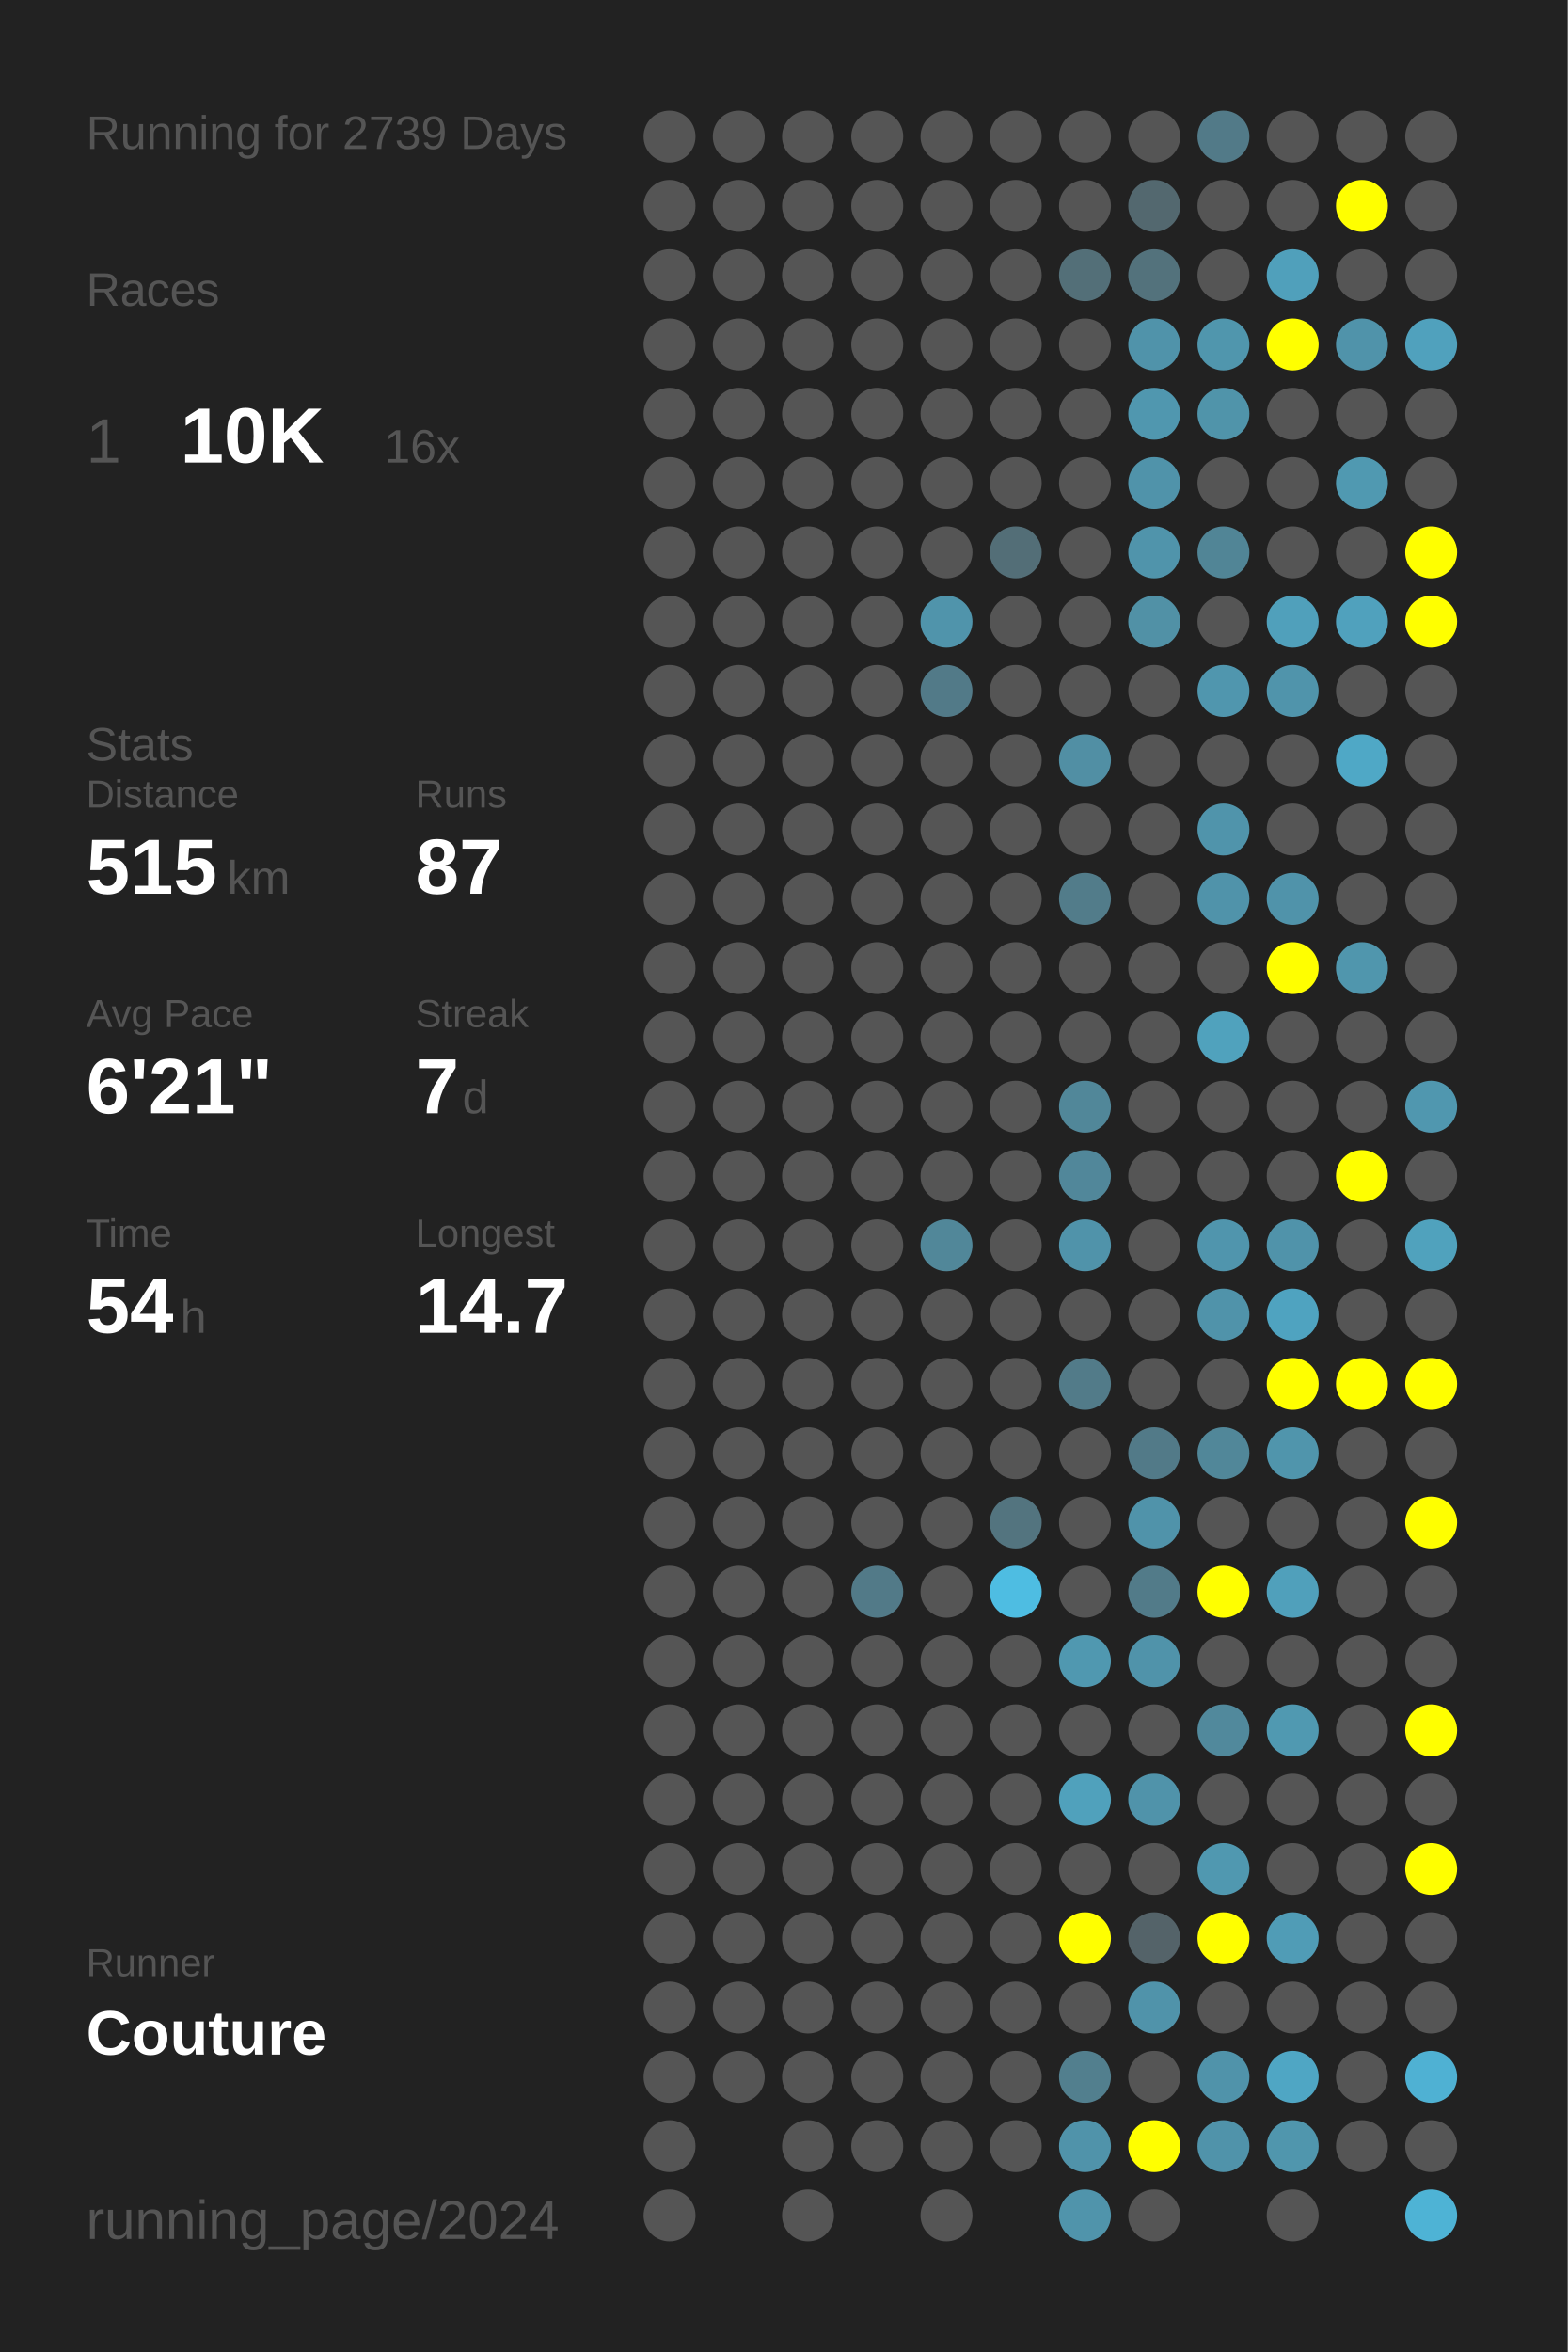
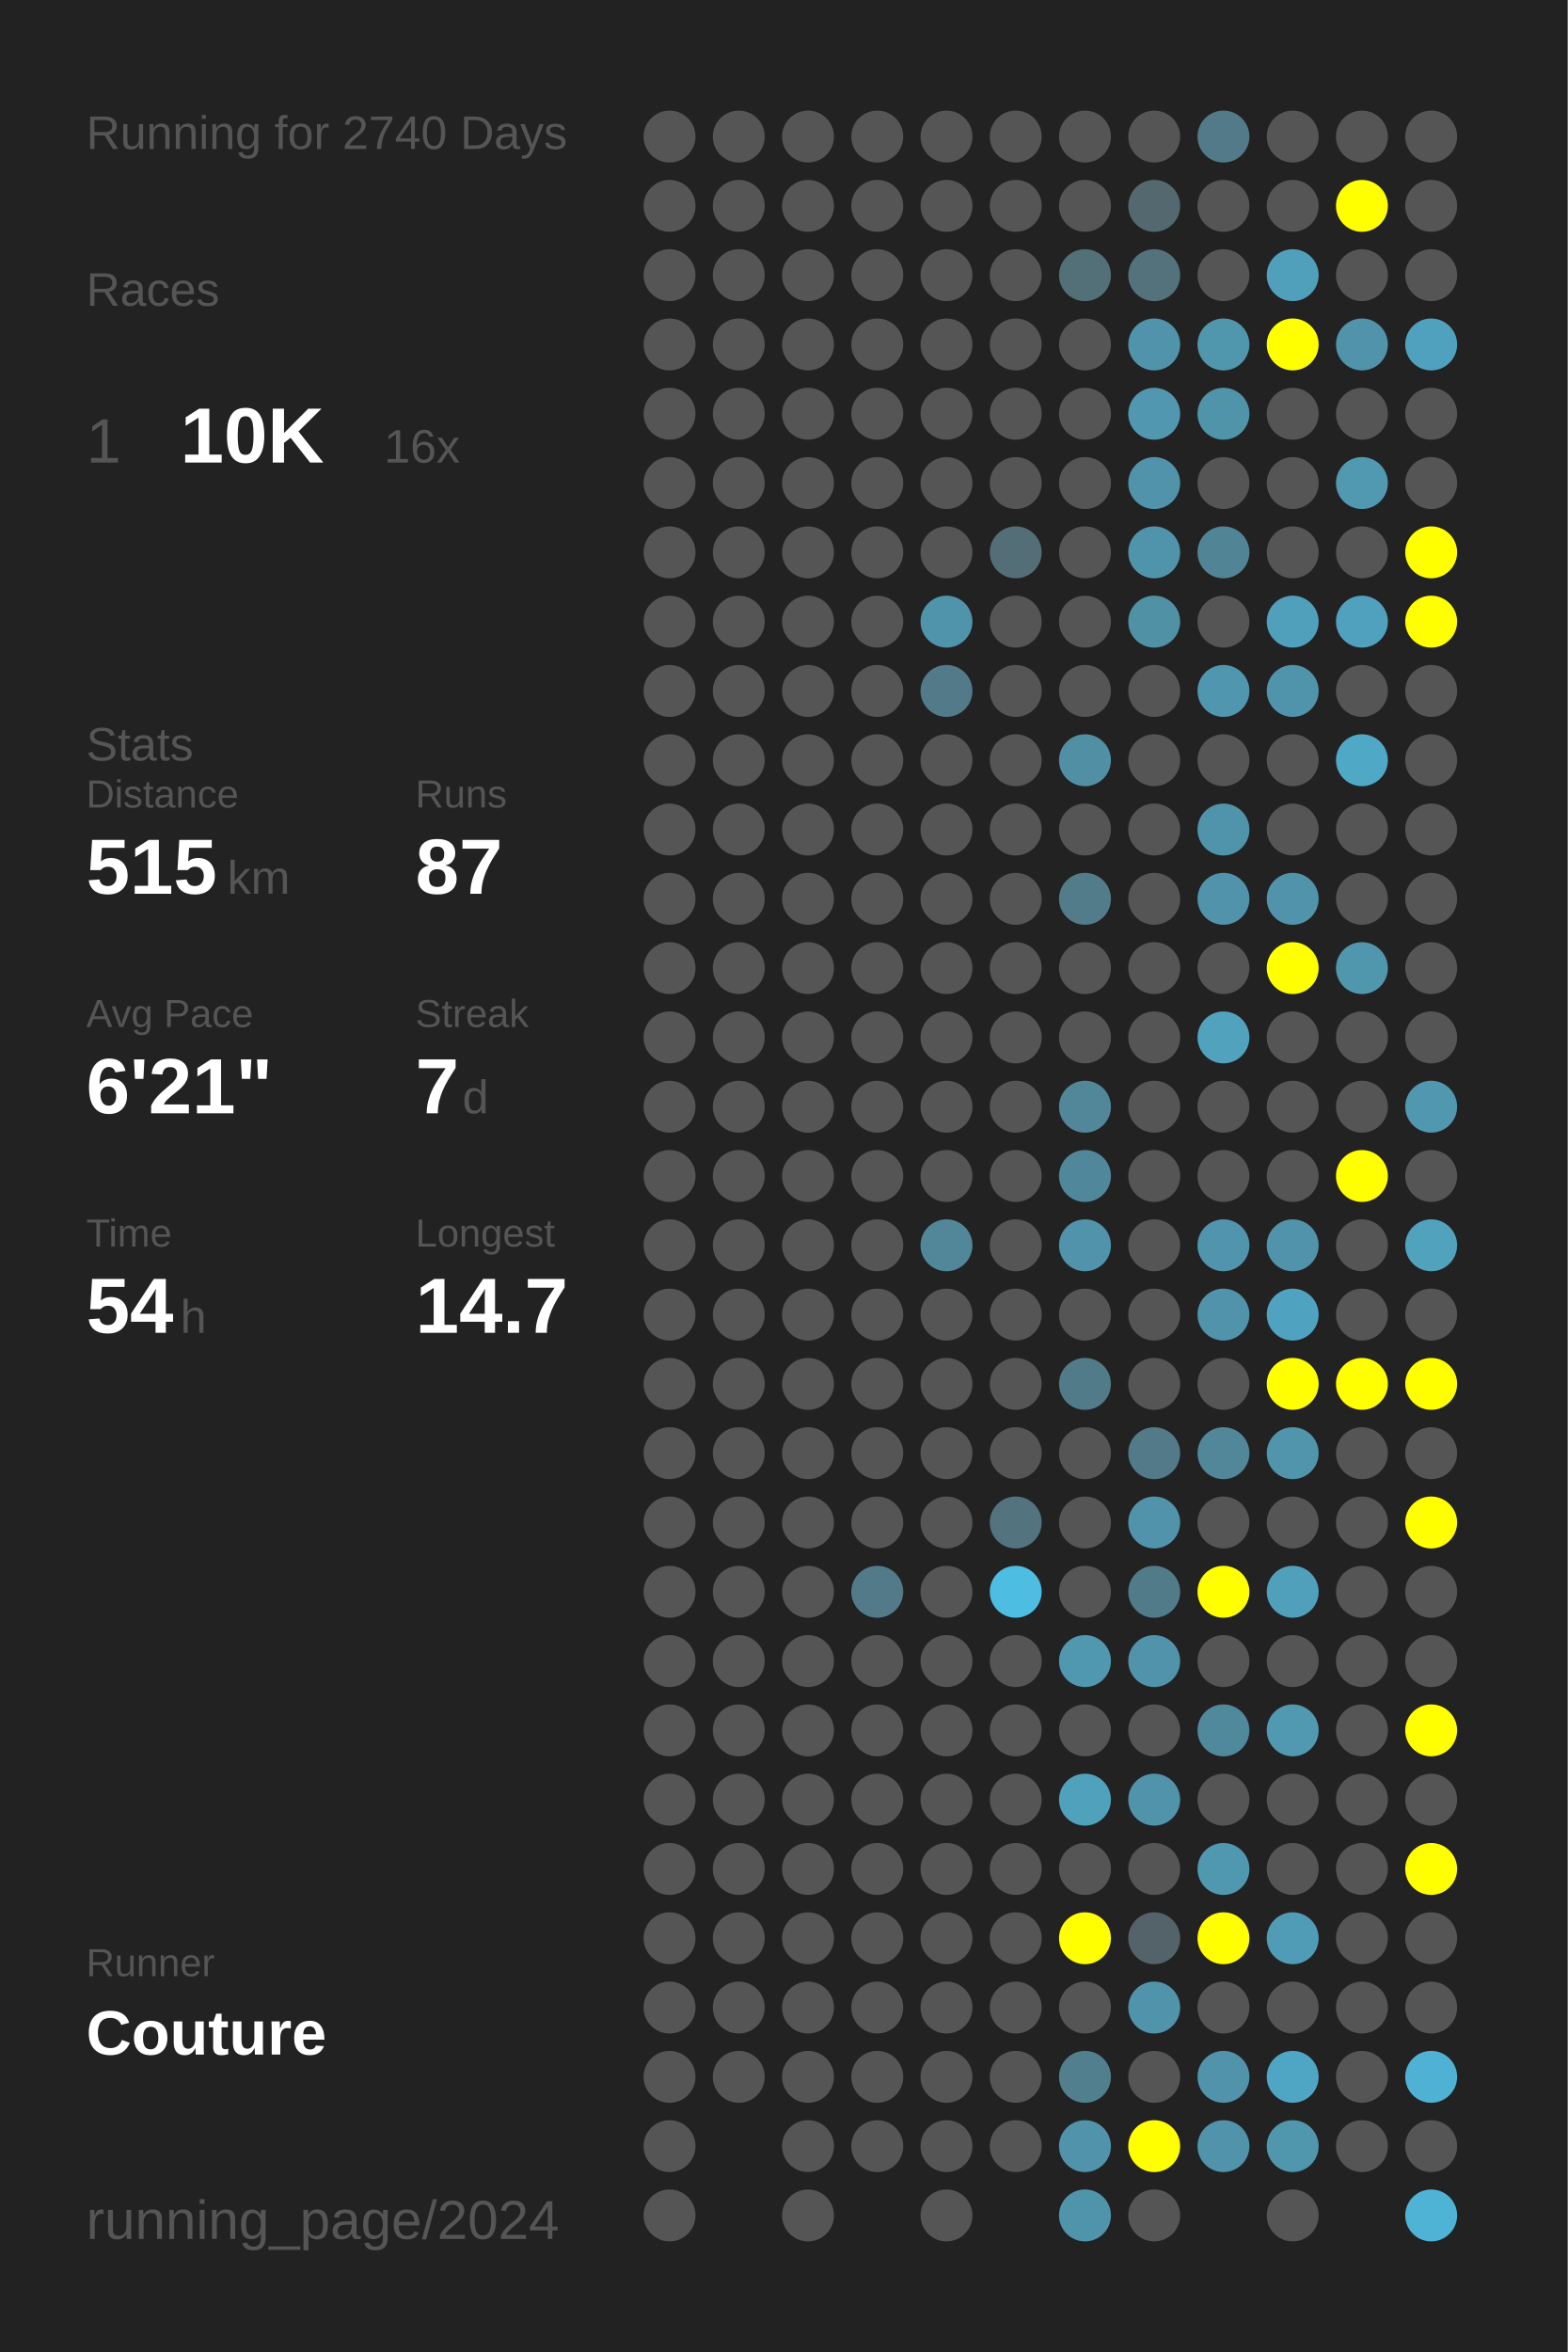
<svg xmlns="http://www.w3.org/2000/svg" baseProfile="full" height="300mm" version="1.1" viewBox="0,0,200,300" width="200mm">
  <defs />
  <rect fill="#222222" height="300" width="200" x="0" y="0" />
-   <text fill="#555555" style="font-size:6px; font-family:Arial;" x="11" y="19">Running for 2739 Days</text>
+   <text fill="#555555" style="font-size:6px; font-family:Arial;" x="11" y="19">Running for 2740 Days</text>
  <text fill="#555555" style="font-size:6px; font-family:Arial;" x="11" y="39">Races</text>
  <text fill="#555555" style="font-size:8px; font-family:Arial;" x="11" y="59">1</text>
  <text fill="#FFFFFF" style="font-size:10px; font-family:Arial; font-weight:bold;" x="23" y="59">10K</text>
  <text fill="#555555" style="font-size:6px; font-family:Arial;" x="49" y="59">16x</text>
  <text fill="#555555" style="font-size:6px; font-family:Arial;" x="11" y="97">Stats</text>
  <text fill="#555555" style="font-size:5px; font-family:Arial;" x="11" y="103">Distance</text>
  <text fill="#FFFFFF" style="font-size:10px; font-family:Arial; font-weight:bold;" x="11" y="114">515</text>
  <text fill="#555555" style="font-size:6px; font-family:Arial;" x="29" y="114">km</text>
  <text fill="#555555" style="font-size:5px; font-family:Arial;" x="53" y="103">Runs</text>
  <text fill="#FFFFFF" style="font-size:10px; font-family:Arial; font-weight:bold;" x="53" y="114">87</text>
  <text fill="#555555" style="font-size:5px; font-family:Arial;" x="11" y="131">Avg Pace</text>
  <text fill="#FFFFFF" style="font-size:10px; font-family:Arial; font-weight:bold;" x="11" y="142">6'21"</text>
  <text fill="#555555" style="font-size:5px; font-family:Arial;" x="53" y="131">Streak</text>
  <text fill="#FFFFFF" style="font-size:10px; font-family:Arial; font-weight:bold;" x="53" y="142">7</text>
  <text fill="#555555" style="font-size:6px; font-family:Arial;" x="59" y="142">d</text>
  <text fill="#555555" style="font-size:5px; font-family:Arial;" x="11" y="159">Time</text>
  <text fill="#FFFFFF" style="font-size:10px; font-family:Arial; font-weight:bold;" x="11" y="170">54</text>
  <text fill="#555555" style="font-size:6px; font-family:Arial;" x="23" y="170">h</text>
  <text fill="#555555" style="font-size:5px; font-family:Arial;" x="53" y="159">Longest</text>
  <text fill="#FFFFFF" style="font-size:10px; font-family:Arial; font-weight:bold;" x="53" y="170">14.7</text>
  <text fill="#555555" style="font-size:5px; font-family:Arial;" x="11" y="252.065">Runner</text>
  <text fill="#FFFFFF" style="font-size:8px; font-family:Arial; font-weight:bold;" x="11" y="262.065">Couture</text>
  <text fill="#555555" style="font-size:7px; font-family:Arial;" x="11" y="285.581">running_page/2024</text>
  <circle cx="85.417" cy="17.419" fill="#555555" r="3.312" />
  <circle cx="85.417" cy="26.258" fill="#555555" r="3.312" />
  <circle cx="85.417" cy="35.097" fill="#555555" r="3.312" />
  <circle cx="85.417" cy="43.935" fill="#555555" r="3.312" />
  <circle cx="85.417" cy="52.774" fill="#555555" r="3.312" />
  <circle cx="85.417" cy="61.613" fill="#555555" r="3.312" />
  <circle cx="85.417" cy="70.452" fill="#555555" r="3.312" />
  <circle cx="85.417" cy="79.29" fill="#555555" r="3.312" />
  <circle cx="85.417" cy="88.129" fill="#555555" r="3.312" />
  <circle cx="85.417" cy="96.968" fill="#555555" r="3.312" />
  <circle cx="85.417" cy="105.806" fill="#555555" r="3.312" />
  <circle cx="85.417" cy="114.645" fill="#555555" r="3.312" />
  <circle cx="85.417" cy="123.484" fill="#555555" r="3.312" />
  <circle cx="85.417" cy="132.323" fill="#555555" r="3.312" />
  <circle cx="85.417" cy="141.161" fill="#555555" r="3.312" />
  <circle cx="85.417" cy="150" fill="#555555" r="3.312" />
  <circle cx="85.417" cy="158.839" fill="#555555" r="3.312" />
  <circle cx="85.417" cy="167.677" fill="#555555" r="3.312" />
  <circle cx="85.417" cy="176.516" fill="#555555" r="3.312" />
  <circle cx="85.417" cy="185.355" fill="#555555" r="3.312" />
  <circle cx="85.417" cy="194.194" fill="#555555" r="3.312" />
  <circle cx="85.417" cy="203.032" fill="#555555" r="3.312" />
  <circle cx="85.417" cy="211.871" fill="#555555" r="3.312" />
  <circle cx="85.417" cy="220.71" fill="#555555" r="3.312" />
  <circle cx="85.417" cy="229.548" fill="#555555" r="3.312" />
  <circle cx="85.417" cy="238.387" fill="#555555" r="3.312" />
  <circle cx="85.417" cy="247.226" fill="#555555" r="3.312" />
  <circle cx="85.417" cy="256.065" fill="#555555" r="3.312" />
  <circle cx="85.417" cy="264.903" fill="#555555" r="3.312" />
  <circle cx="85.417" cy="273.742" fill="#555555" r="3.312" />
  <circle cx="85.417" cy="282.581" fill="#555555" r="3.312" />
  <circle cx="94.25" cy="17.419" fill="#555555" r="3.312" />
  <circle cx="94.25" cy="26.258" fill="#555555" r="3.312" />
  <circle cx="94.25" cy="35.097" fill="#555555" r="3.312" />
  <circle cx="94.25" cy="43.935" fill="#555555" r="3.312" />
  <circle cx="94.25" cy="52.774" fill="#555555" r="3.312" />
  <circle cx="94.25" cy="61.613" fill="#555555" r="3.312" />
  <circle cx="94.25" cy="70.452" fill="#555555" r="3.312" />
  <circle cx="94.25" cy="79.29" fill="#555555" r="3.312" />
  <circle cx="94.25" cy="88.129" fill="#555555" r="3.312" />
  <circle cx="94.25" cy="96.968" fill="#555555" r="3.312" />
  <circle cx="94.25" cy="105.806" fill="#555555" r="3.312" />
  <circle cx="94.25" cy="114.645" fill="#555555" r="3.312" />
  <circle cx="94.25" cy="123.484" fill="#555555" r="3.312" />
  <circle cx="94.25" cy="132.323" fill="#555555" r="3.312" />
  <circle cx="94.25" cy="141.161" fill="#555555" r="3.312" />
  <circle cx="94.25" cy="150" fill="#555555" r="3.312" />
  <circle cx="94.25" cy="158.839" fill="#555555" r="3.312" />
  <circle cx="94.25" cy="167.677" fill="#555555" r="3.312" />
  <circle cx="94.25" cy="176.516" fill="#555555" r="3.312" />
  <circle cx="94.25" cy="185.355" fill="#555555" r="3.312" />
  <circle cx="94.25" cy="194.194" fill="#555555" r="3.312" />
  <circle cx="94.25" cy="203.032" fill="#555555" r="3.312" />
  <circle cx="94.25" cy="211.871" fill="#555555" r="3.312" />
  <circle cx="94.25" cy="220.71" fill="#555555" r="3.312" />
  <circle cx="94.25" cy="229.548" fill="#555555" r="3.312" />
  <circle cx="94.25" cy="238.387" fill="#555555" r="3.312" />
  <circle cx="94.25" cy="247.226" fill="#555555" r="3.312" />
  <circle cx="94.25" cy="256.065" fill="#555555" r="3.312" />
  <circle cx="94.25" cy="264.903" fill="#555555" r="3.312" />
  <circle cx="103.083" cy="17.419" fill="#555555" r="3.312" />
  <circle cx="103.083" cy="26.258" fill="#555555" r="3.312" />
  <circle cx="103.083" cy="35.097" fill="#555555" r="3.312" />
  <circle cx="103.083" cy="43.935" fill="#555555" r="3.312" />
  <circle cx="103.083" cy="52.774" fill="#555555" r="3.312" />
  <circle cx="103.083" cy="61.613" fill="#555555" r="3.312" />
  <circle cx="103.083" cy="70.452" fill="#555555" r="3.312" />
  <circle cx="103.083" cy="79.29" fill="#555555" r="3.312" />
  <circle cx="103.083" cy="88.129" fill="#555555" r="3.312" />
  <circle cx="103.083" cy="96.968" fill="#555555" r="3.312" />
  <circle cx="103.083" cy="105.806" fill="#555555" r="3.312" />
  <circle cx="103.083" cy="114.645" fill="#555555" r="3.312" />
  <circle cx="103.083" cy="123.484" fill="#555555" r="3.312" />
  <circle cx="103.083" cy="132.323" fill="#555555" r="3.312" />
  <circle cx="103.083" cy="141.161" fill="#555555" r="3.312" />
  <circle cx="103.083" cy="150" fill="#555555" r="3.312" />
  <circle cx="103.083" cy="158.839" fill="#555555" r="3.312" />
  <circle cx="103.083" cy="167.677" fill="#555555" r="3.312" />
  <circle cx="103.083" cy="176.516" fill="#555555" r="3.312" />
  <circle cx="103.083" cy="185.355" fill="#555555" r="3.312" />
  <circle cx="103.083" cy="194.194" fill="#555555" r="3.312" />
  <circle cx="103.083" cy="203.032" fill="#555555" r="3.312" />
  <circle cx="103.083" cy="211.871" fill="#555555" r="3.312" />
  <circle cx="103.083" cy="220.71" fill="#555555" r="3.312" />
  <circle cx="103.083" cy="229.548" fill="#555555" r="3.312" />
  <circle cx="103.083" cy="238.387" fill="#555555" r="3.312" />
  <circle cx="103.083" cy="247.226" fill="#555555" r="3.312" />
  <circle cx="103.083" cy="256.065" fill="#555555" r="3.312" />
  <circle cx="103.083" cy="264.903" fill="#555555" r="3.312" />
  <circle cx="103.083" cy="273.742" fill="#555555" r="3.312" />
  <circle cx="103.083" cy="282.581" fill="#555555" r="3.312" />
  <circle cx="111.917" cy="17.419" fill="#555555" r="3.312" />
  <circle cx="111.917" cy="26.258" fill="#555555" r="3.312" />
  <circle cx="111.917" cy="35.097" fill="#555555" r="3.312" />
  <circle cx="111.917" cy="43.935" fill="#555555" r="3.312" />
  <circle cx="111.917" cy="52.774" fill="#555555" r="3.312" />
  <circle cx="111.917" cy="61.613" fill="#555555" r="3.312" />
  <circle cx="111.917" cy="70.452" fill="#555555" r="3.312" />
  <circle cx="111.917" cy="79.29" fill="#555555" r="3.312" />
  <circle cx="111.917" cy="88.129" fill="#555555" r="3.312" />
  <circle cx="111.917" cy="96.968" fill="#555555" r="3.312" />
  <circle cx="111.917" cy="105.806" fill="#555555" r="3.312" />
  <circle cx="111.917" cy="114.645" fill="#555555" r="3.312" />
  <circle cx="111.917" cy="123.484" fill="#555555" r="3.312" />
  <circle cx="111.917" cy="132.323" fill="#555555" r="3.312" />
  <circle cx="111.917" cy="141.161" fill="#555555" r="3.312" />
  <circle cx="111.917" cy="150" fill="#555555" r="3.312" />
  <circle cx="111.917" cy="158.839" fill="#555555" r="3.312" />
  <circle cx="111.917" cy="167.677" fill="#555555" r="3.312" />
  <circle cx="111.917" cy="176.516" fill="#555555" r="3.312" />
  <circle cx="111.917" cy="185.355" fill="#555555" r="3.312" />
  <circle cx="111.917" cy="194.194" fill="#555555" r="3.312" />
  <circle cx="111.917" cy="203.032" fill="#527a88" r="3.312" />
  <circle cx="111.917" cy="211.871" fill="#555555" r="3.312" />
  <circle cx="111.917" cy="220.71" fill="#555555" r="3.312" />
  <circle cx="111.917" cy="229.548" fill="#555555" r="3.312" />
  <circle cx="111.917" cy="238.387" fill="#555555" r="3.312" />
  <circle cx="111.917" cy="247.226" fill="#555555" r="3.312" />
  <circle cx="111.917" cy="256.065" fill="#555555" r="3.312" />
  <circle cx="111.917" cy="264.903" fill="#555555" r="3.312" />
  <circle cx="111.917" cy="273.742" fill="#555555" r="3.312" />
  <circle cx="120.75" cy="17.419" fill="#555555" r="3.312" />
  <circle cx="120.75" cy="26.258" fill="#555555" r="3.312" />
  <circle cx="120.75" cy="35.097" fill="#555555" r="3.312" />
  <circle cx="120.75" cy="43.935" fill="#555555" r="3.312" />
  <circle cx="120.75" cy="52.774" fill="#555555" r="3.312" />
  <circle cx="120.75" cy="61.613" fill="#555555" r="3.312" />
  <circle cx="120.75" cy="70.452" fill="#555555" r="3.312" />
  <circle cx="120.75" cy="79.29" fill="#5094ab" r="3.312" />
  <circle cx="120.75" cy="88.129" fill="#527a88" r="3.312" />
  <circle cx="120.75" cy="96.968" fill="#555555" r="3.312" />
  <circle cx="120.75" cy="105.806" fill="#555555" r="3.312" />
  <circle cx="120.75" cy="114.645" fill="#555555" r="3.312" />
  <circle cx="120.75" cy="123.484" fill="#555555" r="3.312" />
  <circle cx="120.75" cy="132.323" fill="#555555" r="3.312" />
  <circle cx="120.75" cy="141.161" fill="#555555" r="3.312" />
  <circle cx="120.75" cy="150" fill="#555555" r="3.312" />
  <circle cx="120.75" cy="158.839" fill="#518799" r="3.312" />
  <circle cx="120.75" cy="167.677" fill="#555555" r="3.312" />
  <circle cx="120.75" cy="176.516" fill="#555555" r="3.312" />
  <circle cx="120.75" cy="185.355" fill="#555555" r="3.312" />
  <circle cx="120.75" cy="194.194" fill="#555555" r="3.312" />
  <circle cx="120.75" cy="203.032" fill="#555555" r="3.312" />
  <circle cx="120.75" cy="211.871" fill="#555555" r="3.312" />
  <circle cx="120.75" cy="220.71" fill="#555555" r="3.312" />
  <circle cx="120.75" cy="229.548" fill="#555555" r="3.312" />
  <circle cx="120.75" cy="238.387" fill="#555555" r="3.312" />
  <circle cx="120.75" cy="247.226" fill="#555555" r="3.312" />
  <circle cx="120.75" cy="256.065" fill="#555555" r="3.312" />
  <circle cx="120.75" cy="264.903" fill="#555555" r="3.312" />
  <circle cx="120.75" cy="273.742" fill="#555555" r="3.312" />
  <circle cx="120.75" cy="282.581" fill="#555555" r="3.312" />
  <circle cx="129.583" cy="17.419" fill="#555555" r="3.312" />
  <circle cx="129.583" cy="26.258" fill="#555555" r="3.312" />
  <circle cx="129.583" cy="35.097" fill="#555555" r="3.312" />
  <circle cx="129.583" cy="43.935" fill="#555555" r="3.312" />
  <circle cx="129.583" cy="52.774" fill="#555555" r="3.312" />
  <circle cx="129.583" cy="61.613" fill="#555555" r="3.312" />
  <circle cx="129.583" cy="70.452" fill="#536e77" r="3.312" />
  <circle cx="129.583" cy="79.29" fill="#555555" r="3.312" />
  <circle cx="129.583" cy="88.129" fill="#555555" r="3.312" />
  <circle cx="129.583" cy="96.968" fill="#555555" r="3.312" />
  <circle cx="129.583" cy="105.806" fill="#555555" r="3.312" />
  <circle cx="129.583" cy="114.645" fill="#555555" r="3.312" />
  <circle cx="129.583" cy="123.484" fill="#555555" r="3.312" />
  <circle cx="129.583" cy="132.323" fill="#555555" r="3.312" />
  <circle cx="129.583" cy="141.161" fill="#555555" r="3.312" />
  <circle cx="129.583" cy="150" fill="#555555" r="3.312" />
  <circle cx="129.583" cy="158.839" fill="#555555" r="3.312" />
  <circle cx="129.583" cy="167.677" fill="#555555" r="3.312" />
  <circle cx="129.583" cy="176.516" fill="#555555" r="3.312" />
  <circle cx="129.583" cy="185.355" fill="#555555" r="3.312" />
  <circle cx="129.583" cy="194.194" fill="#53747f" r="3.312" />
  <circle cx="129.583" cy="203.032" fill="#4ebde2" r="3.312" />
  <circle cx="129.583" cy="211.871" fill="#555555" r="3.312" />
  <circle cx="129.583" cy="220.71" fill="#555555" r="3.312" />
  <circle cx="129.583" cy="229.548" fill="#555555" r="3.312" />
  <circle cx="129.583" cy="238.387" fill="#555555" r="3.312" />
  <circle cx="129.583" cy="247.226" fill="#555555" r="3.312" />
  <circle cx="129.583" cy="256.065" fill="#555555" r="3.312" />
  <circle cx="129.583" cy="264.903" fill="#555555" r="3.312" />
  <circle cx="129.583" cy="273.742" fill="#555555" r="3.312" />
  <circle cx="138.417" cy="17.419" fill="#555555" r="3.312" />
  <circle cx="138.417" cy="26.258" fill="#555555" r="3.312" />
  <circle cx="138.417" cy="35.097" fill="#536f78" r="3.312" />
  <circle cx="138.417" cy="43.935" fill="#555555" r="3.312" />
  <circle cx="138.417" cy="52.774" fill="#555555" r="3.312" />
  <circle cx="138.417" cy="61.613" fill="#555555" r="3.312" />
  <circle cx="138.417" cy="70.452" fill="#555555" r="3.312" />
  <circle cx="138.417" cy="79.29" fill="#555555" r="3.312" />
  <circle cx="138.417" cy="88.129" fill="#555555" r="3.312" />
  <circle cx="138.417" cy="96.968" fill="#518fa4" r="3.312" />
  <circle cx="138.417" cy="105.806" fill="#555555" r="3.312" />
  <circle cx="138.417" cy="114.645" fill="#527c8a" r="3.312" />
  <circle cx="138.417" cy="123.484" fill="#555555" r="3.312" />
  <circle cx="138.417" cy="132.323" fill="#555555" r="3.312" />
  <circle cx="138.417" cy="141.161" fill="#518799" r="3.312" />
  <circle cx="138.417" cy="150" fill="#51879a" r="3.312" />
  <circle cx="138.417" cy="158.839" fill="#5093aa" r="3.312" />
  <circle cx="138.417" cy="167.677" fill="#555555" r="3.312" />
  <circle cx="138.417" cy="176.516" fill="#527b89" r="3.312" />
  <circle cx="138.417" cy="185.355" fill="#555555" r="3.312" />
  <circle cx="138.417" cy="194.194" fill="#555555" r="3.312" />
  <circle cx="138.417" cy="203.032" fill="#555555" r="3.312" />
  <circle cx="138.417" cy="211.871" fill="#5098b0" r="3.312" />
  <circle cx="138.417" cy="220.71" fill="#555555" r="3.312" />
  <circle cx="138.417" cy="229.548" fill="#50a1bc" r="3.312" />
  <circle cx="138.417" cy="238.387" fill="#555555" r="3.312" />
  <circle cx="138.417" cy="247.226" fill="#FFFF00" r="3.312" />
  <circle cx="138.417" cy="256.065" fill="#555555" r="3.312" />
  <circle cx="138.417" cy="264.903" fill="#527f8e" r="3.312" />
  <circle cx="138.417" cy="273.742" fill="#5093aa" r="3.312" />
  <circle cx="138.417" cy="282.581" fill="#5094ab" r="3.312" />
  <circle cx="147.25" cy="17.419" fill="#555555" r="3.312" />
  <circle cx="147.25" cy="26.258" fill="#53686f" r="3.312" />
  <circle cx="147.25" cy="35.097" fill="#53727c" r="3.312" />
  <circle cx="147.25" cy="43.935" fill="#5093aa" r="3.312" />
  <circle cx="147.25" cy="52.774" fill="#5097af" r="3.312" />
  <circle cx="147.25" cy="61.613" fill="#5093aa" r="3.312" />
  <circle cx="147.25" cy="70.452" fill="#5094ab" r="3.312" />
  <circle cx="147.25" cy="79.29" fill="#5191a6" r="3.312" />
  <circle cx="147.25" cy="88.129" fill="#555555" r="3.312" />
  <circle cx="147.25" cy="96.968" fill="#555555" r="3.312" />
  <circle cx="147.25" cy="105.806" fill="#555555" r="3.312" />
  <circle cx="147.25" cy="114.645" fill="#555555" r="3.312" />
  <circle cx="147.25" cy="123.484" fill="#555555" r="3.312" />
  <circle cx="147.25" cy="132.323" fill="#555555" r="3.312" />
  <circle cx="147.25" cy="141.161" fill="#555555" r="3.312" />
  <circle cx="147.25" cy="150" fill="#555555" r="3.312" />
  <circle cx="147.25" cy="158.839" fill="#555555" r="3.312" />
  <circle cx="147.25" cy="167.677" fill="#555555" r="3.312" />
  <circle cx="147.25" cy="176.516" fill="#555555" r="3.312" />
  <circle cx="147.25" cy="185.355" fill="#527a88" r="3.312" />
  <circle cx="147.25" cy="194.194" fill="#5093aa" r="3.312" />
  <circle cx="147.25" cy="203.032" fill="#527b89" r="3.312" />
  <circle cx="147.25" cy="211.871" fill="#5093aa" r="3.312" />
  <circle cx="147.25" cy="220.71" fill="#555555" r="3.312" />
  <circle cx="147.25" cy="229.548" fill="#5093aa" r="3.312" />
  <circle cx="147.25" cy="238.387" fill="#555555" r="3.312" />
  <circle cx="147.25" cy="247.226" fill="#546369" r="3.312" />
  <circle cx="147.25" cy="256.065" fill="#5093aa" r="3.312" />
  <circle cx="147.25" cy="264.903" fill="#555555" r="3.312" />
  <circle cx="147.25" cy="273.742" fill="#FFFF00" r="3.312" />
  <circle cx="147.25" cy="282.581" fill="#555555" r="3.312" />
  <circle cx="156.083" cy="17.419" fill="#527a88" r="3.312" />
  <circle cx="156.083" cy="26.258" fill="#555555" r="3.312" />
  <circle cx="156.083" cy="35.097" fill="#555555" r="3.312" />
  <circle cx="156.083" cy="43.935" fill="#5096ad" r="3.312" />
  <circle cx="156.083" cy="52.774" fill="#5094aa" r="3.312" />
  <circle cx="156.083" cy="61.613" fill="#555555" r="3.312" />
  <circle cx="156.083" cy="70.452" fill="#518596" r="3.312" />
  <circle cx="156.083" cy="79.29" fill="#555555" r="3.312" />
  <circle cx="156.083" cy="88.129" fill="#5096ae" r="3.312" />
  <circle cx="156.083" cy="96.968" fill="#555555" r="3.312" />
  <circle cx="156.083" cy="105.806" fill="#5094ab" r="3.312" />
  <circle cx="156.083" cy="114.645" fill="#5093aa" r="3.312" />
  <circle cx="156.083" cy="123.484" fill="#555555" r="3.312" />
  <circle cx="156.083" cy="132.323" fill="#50a2bd" r="3.312" />
  <circle cx="156.083" cy="141.161" fill="#555555" r="3.312" />
  <circle cx="156.083" cy="150" fill="#555555" r="3.312" />
  <circle cx="156.083" cy="158.839" fill="#5095ad" r="3.312" />
  <circle cx="156.083" cy="167.677" fill="#5093aa" r="3.312" />
  <circle cx="156.083" cy="176.516" fill="#555555" r="3.312" />
  <circle cx="156.083" cy="185.355" fill="#518799" r="3.312" />
  <circle cx="156.083" cy="194.194" fill="#555555" r="3.312" />
  <circle cx="156.083" cy="203.032" fill="#FFFF00" r="3.312" />
  <circle cx="156.083" cy="211.871" fill="#555555" r="3.312" />
  <circle cx="156.083" cy="220.71" fill="#51899c" r="3.312" />
  <circle cx="156.083" cy="229.548" fill="#555555" r="3.312" />
  <circle cx="156.083" cy="238.387" fill="#5098b0" r="3.312" />
  <circle cx="156.083" cy="247.226" fill="#FFFF00" r="3.312" />
  <circle cx="156.083" cy="256.065" fill="#555555" r="3.312" />
  <circle cx="156.083" cy="264.903" fill="#5093aa" r="3.312" />
  <circle cx="156.083" cy="273.742" fill="#5093aa" r="3.312" />
  <circle cx="164.917" cy="17.419" fill="#555555" r="3.312" />
  <circle cx="164.917" cy="26.258" fill="#555555" r="3.312" />
  <circle cx="164.917" cy="35.097" fill="#50a0bb" r="3.312" />
  <circle cx="164.917" cy="43.935" fill="#FFFF00" r="3.312" />
  <circle cx="164.917" cy="52.774" fill="#555555" r="3.312" />
  <circle cx="164.917" cy="61.613" fill="#555555" r="3.312" />
  <circle cx="164.917" cy="70.452" fill="#555555" r="3.312" />
  <circle cx="164.917" cy="79.29" fill="#50a0bb" r="3.312" />
  <circle cx="164.917" cy="88.129" fill="#5094ab" r="3.312" />
  <circle cx="164.917" cy="96.968" fill="#555555" r="3.312" />
  <circle cx="164.917" cy="105.806" fill="#555555" r="3.312" />
  <circle cx="164.917" cy="114.645" fill="#5093aa" r="3.312" />
  <circle cx="164.917" cy="123.484" fill="#FFFF00" r="3.312" />
  <circle cx="164.917" cy="132.323" fill="#555555" r="3.312" />
  <circle cx="164.917" cy="141.161" fill="#555555" r="3.312" />
  <circle cx="164.917" cy="150" fill="#555555" r="3.312" />
  <circle cx="164.917" cy="158.839" fill="#5093aa" r="3.312" />
  <circle cx="164.917" cy="167.677" fill="#4fa3c0" r="3.312" />
  <circle cx="164.917" cy="176.516" fill="#FFFF00" r="3.312" />
  <circle cx="164.917" cy="185.355" fill="#5095ac" r="3.312" />
  <circle cx="164.917" cy="194.194" fill="#555555" r="3.312" />
  <circle cx="164.917" cy="203.032" fill="#50a0bb" r="3.312" />
  <circle cx="164.917" cy="211.871" fill="#555555" r="3.312" />
  <circle cx="164.917" cy="220.71" fill="#5099b1" r="3.312" />
  <circle cx="164.917" cy="229.548" fill="#555555" r="3.312" />
  <circle cx="164.917" cy="238.387" fill="#555555" r="3.312" />
  <circle cx="164.917" cy="247.226" fill="#509cb6" r="3.312" />
  <circle cx="164.917" cy="256.065" fill="#555555" r="3.312" />
  <circle cx="164.917" cy="264.903" fill="#4fa6c4" r="3.312" />
  <circle cx="164.917" cy="273.742" fill="#5096ad" r="3.312" />
  <circle cx="164.917" cy="282.581" fill="#555555" r="3.312" />
  <circle cx="173.75" cy="17.419" fill="#555555" r="3.312" />
  <circle cx="173.75" cy="26.258" fill="#FFFF00" r="3.312" />
  <circle cx="173.75" cy="35.097" fill="#555555" r="3.312" />
  <circle cx="173.75" cy="43.935" fill="#5093aa" r="3.312" />
  <circle cx="173.75" cy="52.774" fill="#555555" r="3.312" />
  <circle cx="173.75" cy="61.613" fill="#5099b1" r="3.312" />
  <circle cx="173.75" cy="70.452" fill="#555555" r="3.312" />
  <circle cx="173.75" cy="79.29" fill="#50a1bd" r="3.312" />
  <circle cx="173.75" cy="88.129" fill="#555555" r="3.312" />
  <circle cx="173.75" cy="96.968" fill="#4fa8c6" r="3.312" />
  <circle cx="173.75" cy="105.806" fill="#555555" r="3.312" />
  <circle cx="173.75" cy="114.645" fill="#555555" r="3.312" />
  <circle cx="173.75" cy="123.484" fill="#5096ad" r="3.312" />
  <circle cx="173.75" cy="132.323" fill="#555555" r="3.312" />
  <circle cx="173.75" cy="141.161" fill="#555555" r="3.312" />
  <circle cx="173.75" cy="150" fill="#FFFF00" r="3.312" />
  <circle cx="173.75" cy="158.839" fill="#555555" r="3.312" />
  <circle cx="173.75" cy="167.677" fill="#555555" r="3.312" />
  <circle cx="173.75" cy="176.516" fill="#FFFF00" r="3.312" />
  <circle cx="173.75" cy="185.355" fill="#555555" r="3.312" />
  <circle cx="173.75" cy="194.194" fill="#555555" r="3.312" />
  <circle cx="173.75" cy="203.032" fill="#555555" r="3.312" />
  <circle cx="173.75" cy="211.871" fill="#555555" r="3.312" />
  <circle cx="173.75" cy="220.71" fill="#555555" r="3.312" />
  <circle cx="173.75" cy="229.548" fill="#555555" r="3.312" />
  <circle cx="173.75" cy="238.387" fill="#555555" r="3.312" />
  <circle cx="173.75" cy="247.226" fill="#555555" r="3.312" />
  <circle cx="173.75" cy="256.065" fill="#555555" r="3.312" />
  <circle cx="173.75" cy="264.903" fill="#555555" r="3.312" />
  <circle cx="173.75" cy="273.742" fill="#555555" r="3.312" />
  <circle cx="182.583" cy="17.419" fill="#555555" r="3.312" />
  <circle cx="182.583" cy="26.258" fill="#555555" r="3.312" />
  <circle cx="182.583" cy="35.097" fill="#555555" r="3.312" />
  <circle cx="182.583" cy="43.935" fill="#50a1bd" r="3.312" />
  <circle cx="182.583" cy="52.774" fill="#555555" r="3.312" />
  <circle cx="182.583" cy="61.613" fill="#555555" r="3.312" />
  <circle cx="182.583" cy="70.452" fill="#FFFF00" r="3.312" />
  <circle cx="182.583" cy="79.29" fill="#FFFF00" r="3.312" />
  <circle cx="182.583" cy="88.129" fill="#555555" r="3.312" />
  <circle cx="182.583" cy="96.968" fill="#555555" r="3.312" />
  <circle cx="182.583" cy="105.806" fill="#555555" r="3.312" />
  <circle cx="182.583" cy="114.645" fill="#555555" r="3.312" />
  <circle cx="182.583" cy="123.484" fill="#555555" r="3.312" />
  <circle cx="182.583" cy="132.323" fill="#555555" r="3.312" />
  <circle cx="182.583" cy="141.161" fill="#5097af" r="3.312" />
  <circle cx="182.583" cy="150" fill="#555555" r="3.312" />
  <circle cx="182.583" cy="158.839" fill="#50a2bd" r="3.312" />
  <circle cx="182.583" cy="167.677" fill="#555555" r="3.312" />
  <circle cx="182.583" cy="176.516" fill="#FFFF00" r="3.312" />
  <circle cx="182.583" cy="185.355" fill="#555555" r="3.312" />
  <circle cx="182.583" cy="194.194" fill="#FFFF00" r="3.312" />
  <circle cx="182.583" cy="203.032" fill="#555555" r="3.312" />
  <circle cx="182.583" cy="211.871" fill="#555555" r="3.312" />
  <circle cx="182.583" cy="220.71" fill="#FFFF00" r="3.312" />
  <circle cx="182.583" cy="229.548" fill="#555555" r="3.312" />
  <circle cx="182.583" cy="238.387" fill="#FFFF00" r="3.312" />
  <circle cx="182.583" cy="247.226" fill="#555555" r="3.312" />
  <circle cx="182.583" cy="256.065" fill="#555555" r="3.312" />
  <circle cx="182.583" cy="264.903" fill="#4fb1d3" r="3.312" />
  <circle cx="182.583" cy="273.742" fill="#555555" r="3.312" />
  <circle cx="182.583" cy="282.581" fill="#4eb3d5" r="3.312" />
</svg>
